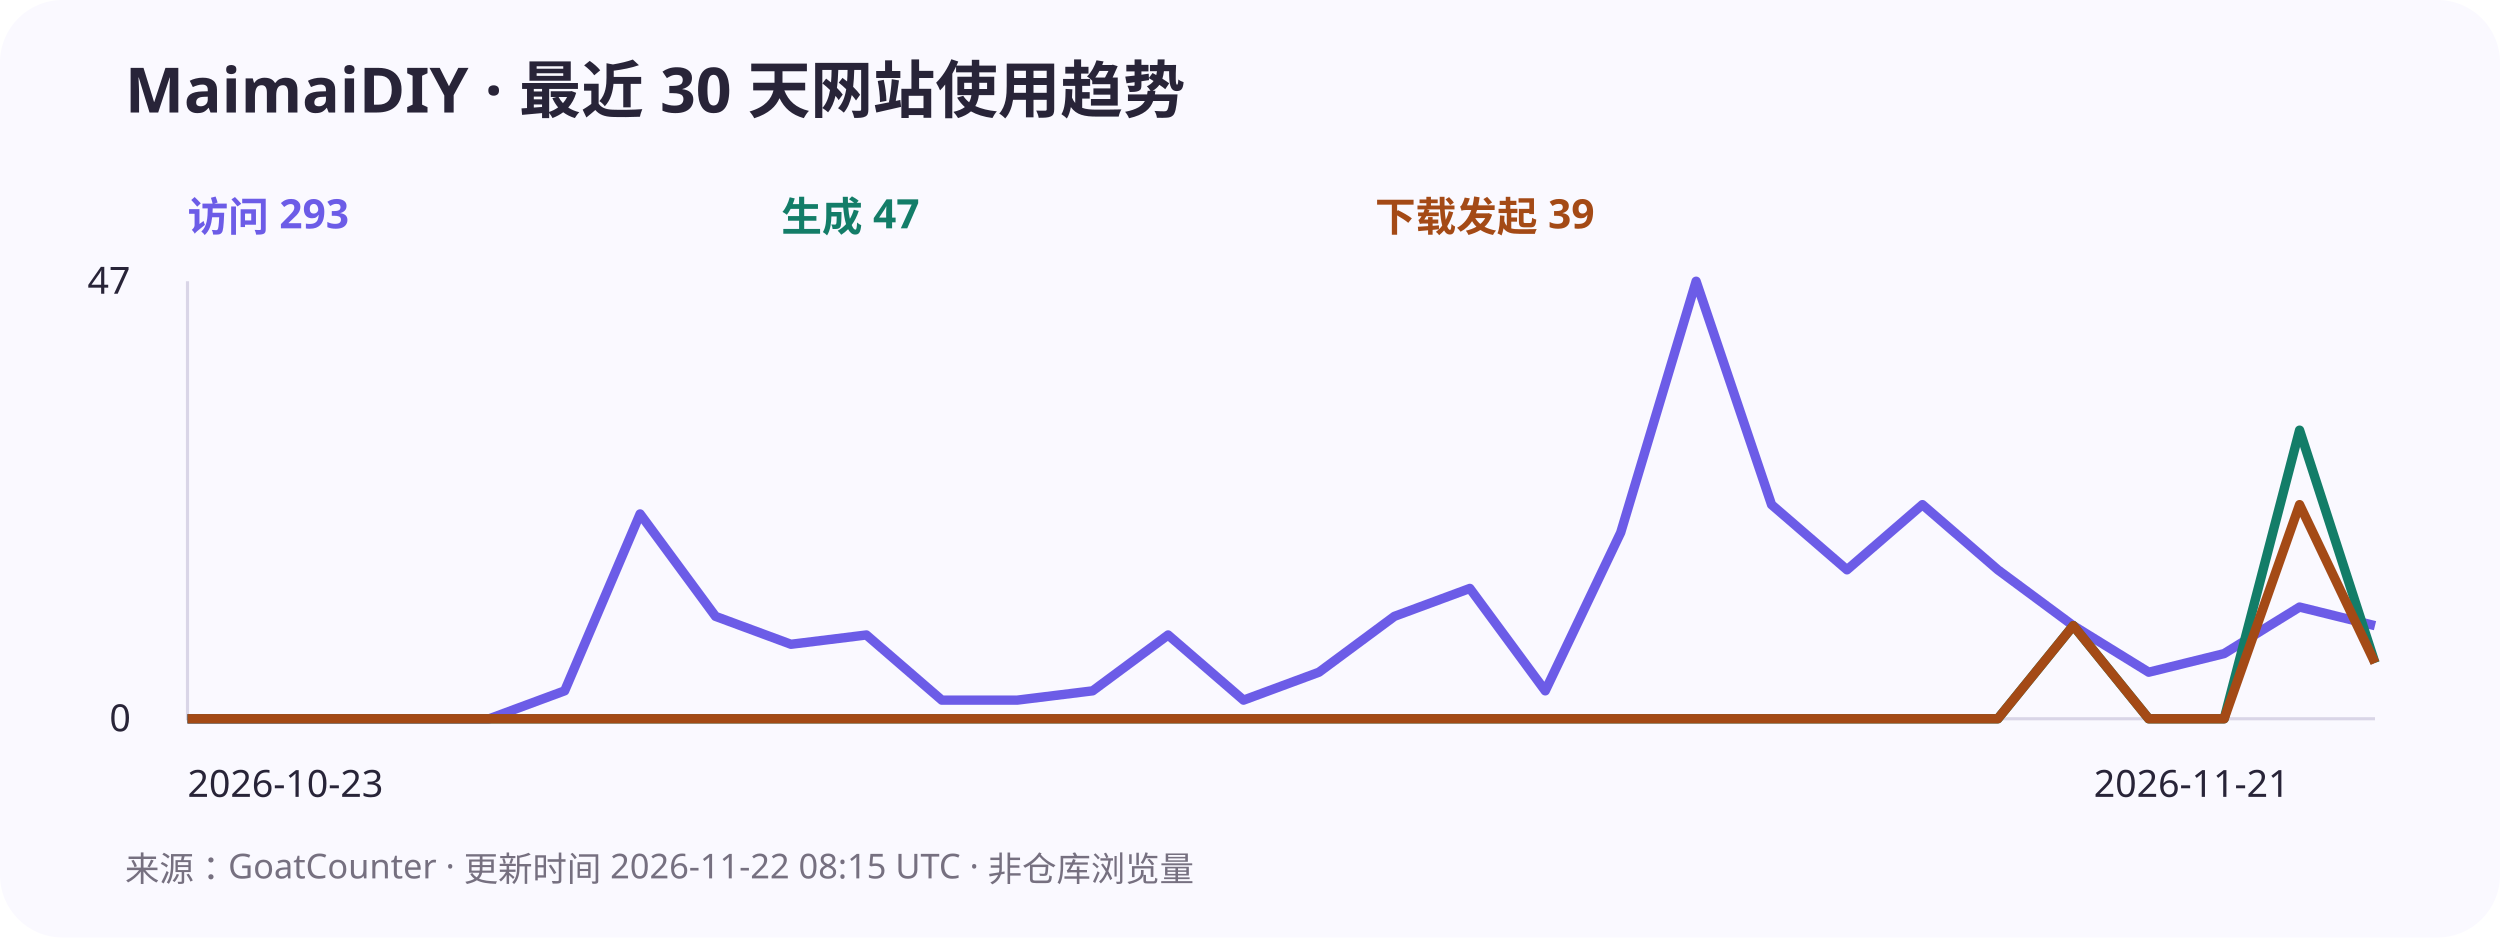
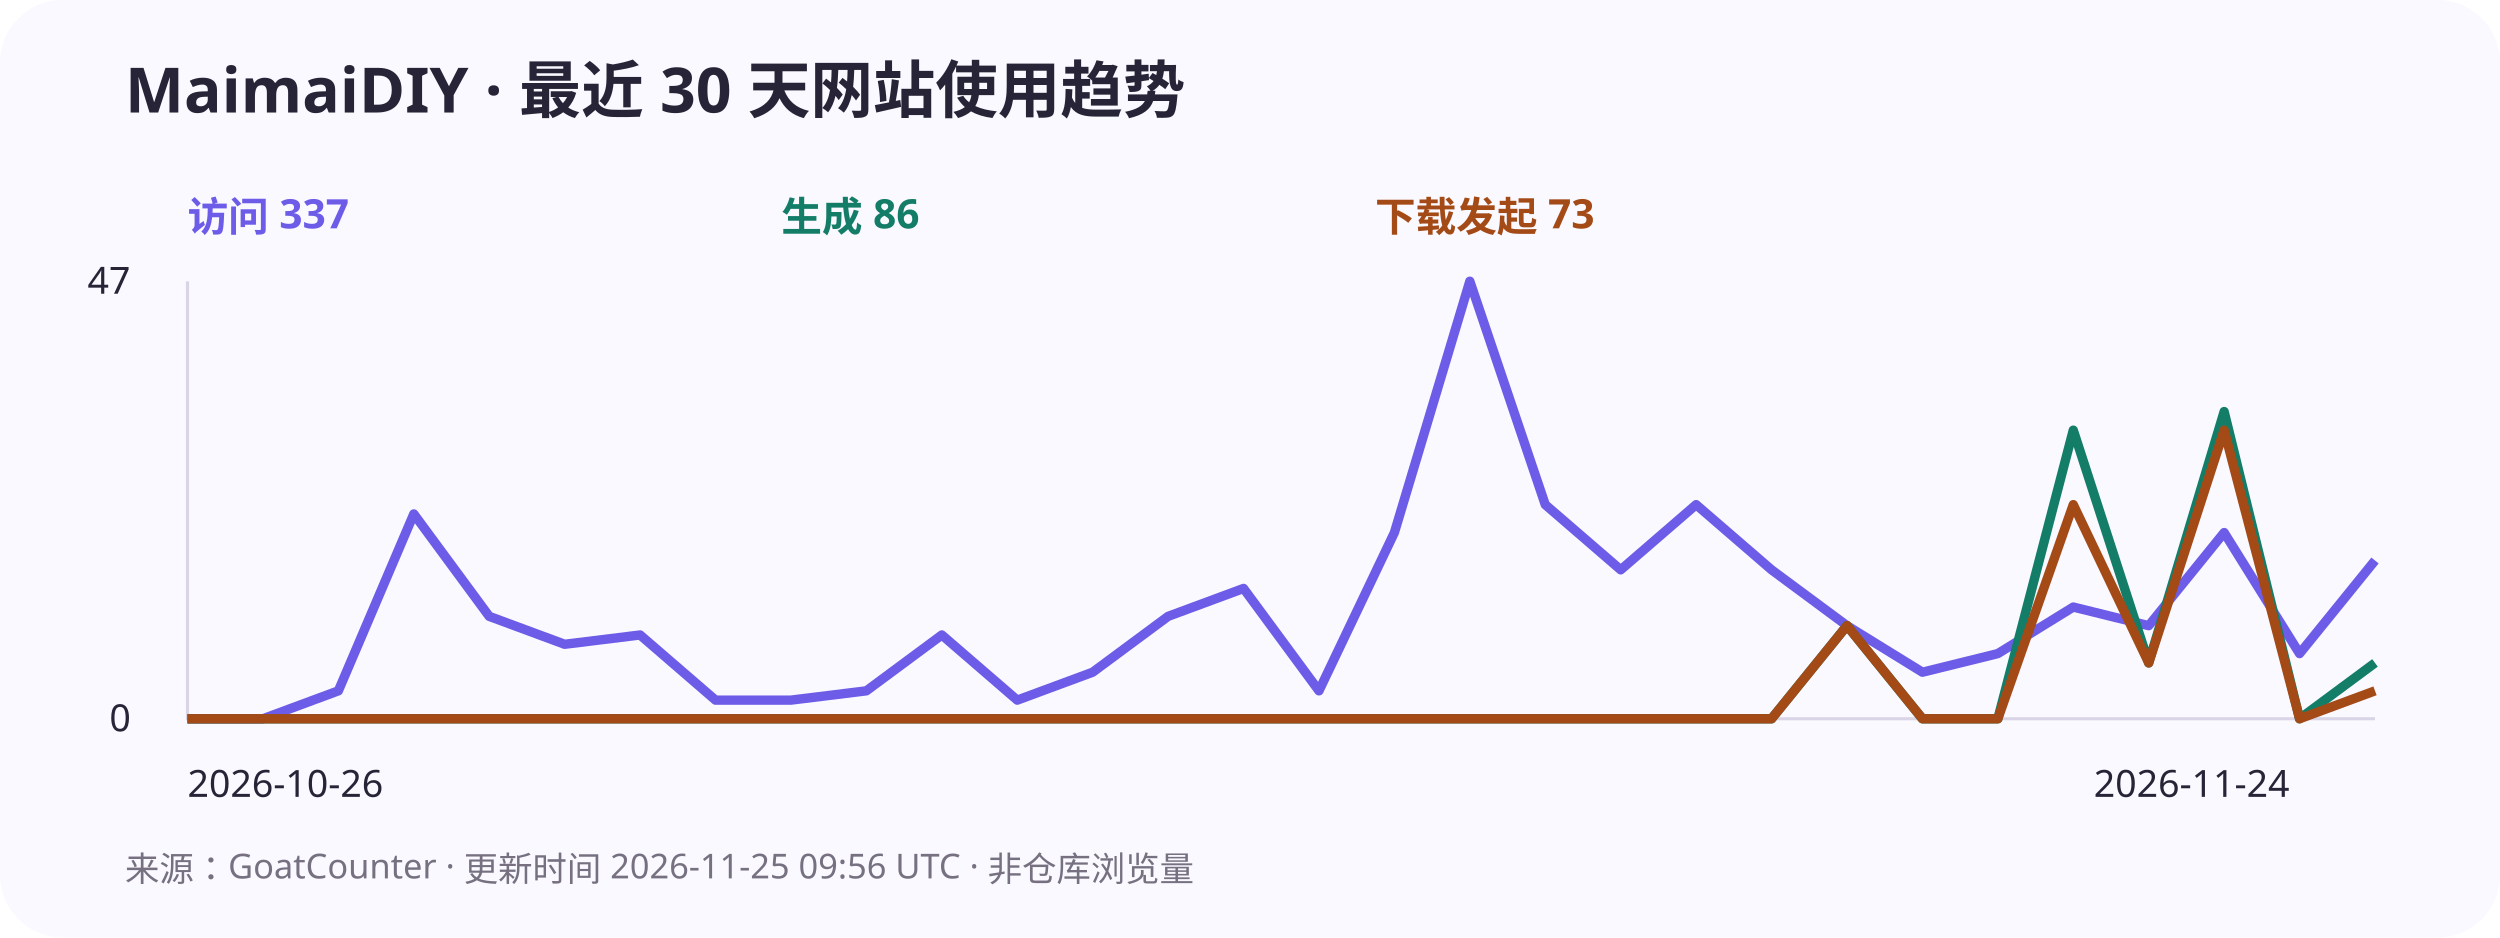
<svg xmlns="http://www.w3.org/2000/svg" width="800" height="300" viewBox="0 0 800 300" role="img" aria-labelledby="title desc">
  <rect width="800" height="300" rx="20" fill="#faf9ff" />
  <g font-family="system-ui,sans-serif" fill="#282438">
    <text x="40" y="36" font-size="20" font-weight="700">MaimaiDIY · 最近 30 天网站使用趋势</text>
-     <text x="60" y="74" font-size="13" font-weight="700" fill="#6c5ce7">访问 293</text>
-     <text x="250" y="74" font-size="13" font-weight="700" fill="#137d68">生成 47</text>
-     <text x="440" y="74" font-size="13" font-weight="700" fill="#a44a16">下载发起 39</text>
+     <text x="60" y="74" font-size="13" font-weight="700" fill="#6c5ce7">访问 337</text>
+     <text x="250" y="74" font-size="13" font-weight="700" fill="#137d68">生成 86</text>
+     <text x="440" y="74" font-size="13" font-weight="700" fill="#a44a16">下载发起 73</text>
    <path d="M60 90V230H760" stroke="#d9d5e7" fill="none" />
    <text x="28" y="94" font-size="12">47</text>
    <text x="35" y="234" font-size="12">0</text>
-     <polyline points="60,230 84.138,230 108.276,230 132.414,230 156.552,230 180.69,221.064 204.828,164.468 228.966,197.234 253.103,206.17 277.241,203.191 301.379,224.043 325.517,224.043 349.655,221.064 373.793,203.191 397.931,224.043 422.069,215.106 446.207,197.234 470.345,188.298 494.483,221.064 518.621,170.426 542.759,90 566.897,161.489 591.034,182.34 615.172,161.489 639.31,182.34 663.448,200.213 687.586,215.106 711.724,209.149 735.862,194.255 760,200.213" stroke="#6c5ce7" stroke-width="3" fill="none" stroke-linejoin="round" />
-     <polyline points="60,230 84.138,230 108.276,230 132.414,230 156.552,230 180.69,230 204.828,230 228.966,230 253.103,230 277.241,230 301.379,230 325.517,230 349.655,230 373.793,230 397.931,230 422.069,230 446.207,230 470.345,230 494.483,230 518.621,230 542.759,230 566.897,230 591.034,230 615.172,230 639.31,230 663.448,200.213 687.586,230 711.724,230 735.862,137.66 760,212.128" stroke="#137d68" stroke-width="3" fill="none" stroke-linejoin="round" />
-     <polyline points="60,230 84.138,230 108.276,230 132.414,230 156.552,230 180.69,230 204.828,230 228.966,230 253.103,230 277.241,230 301.379,230 325.517,230 349.655,230 373.793,230 397.931,230 422.069,230 446.207,230 470.345,230 494.483,230 518.621,230 542.759,230 566.897,230 591.034,230 615.172,230 639.31,230 663.448,200.213 687.586,230 711.724,230 735.862,161.489 760,212.128" stroke="#a44a16" stroke-width="3" fill="none" stroke-linejoin="round" />
-     <text x="60" y="255" font-size="12">2026-10-23</text>
-     <text x="670" y="255" font-size="12">2026-11-21</text>
-     <text x="40" y="282" font-size="11" fill="#767080">来源：GoatCounter · 更新时间 2026-11-22 08:15 UTC · 非仓库浏览量</text>
+     <polyline points="60,230 84.138,230 108.276,221.064 132.414,164.468 156.552,197.234 180.69,206.17 204.828,203.191 228.966,224.043 253.103,224.043 277.241,221.064 301.379,203.191 325.517,224.043 349.655,215.106 373.793,197.234 397.931,188.298 422.069,221.064 446.207,170.426 470.345,90 494.483,161.489 518.621,182.34 542.759,161.489 566.897,182.34 591.034,200.213 615.172,215.106 639.31,209.149 663.448,194.255 687.586,200.213 711.724,170.426 735.862,209.149 760,179.362" stroke="#6c5ce7" stroke-width="3" fill="none" stroke-linejoin="round" />
+     <polyline points="60,230 84.138,230 108.276,230 132.414,230 156.552,230 180.69,230 204.828,230 228.966,230 253.103,230 277.241,230 301.379,230 325.517,230 349.655,230 373.793,230 397.931,230 422.069,230 446.207,230 470.345,230 494.483,230 518.621,230 542.759,230 566.897,230 591.034,200.213 615.172,230 639.31,230 663.448,137.66 687.586,212.128 711.724,131.702 735.862,230 760,212.128" stroke="#137d68" stroke-width="3" fill="none" stroke-linejoin="round" />
+     <polyline points="60,230 84.138,230 108.276,230 132.414,230 156.552,230 180.69,230 204.828,230 228.966,230 253.103,230 277.241,230 301.379,230 325.517,230 349.655,230 373.793,230 397.931,230 422.069,230 446.207,230 470.345,230 494.483,230 518.621,230 542.759,230 566.897,230 591.034,200.213 615.172,230 639.31,230 663.448,161.489 687.586,212.128 711.724,137.66 735.862,230 760,221.064" stroke="#a44a16" stroke-width="3" fill="none" stroke-linejoin="round" />
+     <text x="60" y="255" font-size="12">2026-10-26</text>
+     <text x="670" y="255" font-size="12">2026-11-24</text>
+     <text x="40" y="282" font-size="11" fill="#767080">来源：GoatCounter · 更新时间 2026-11-25 09:56 UTC · 非仓库浏览量</text>
  </g>
</svg>
